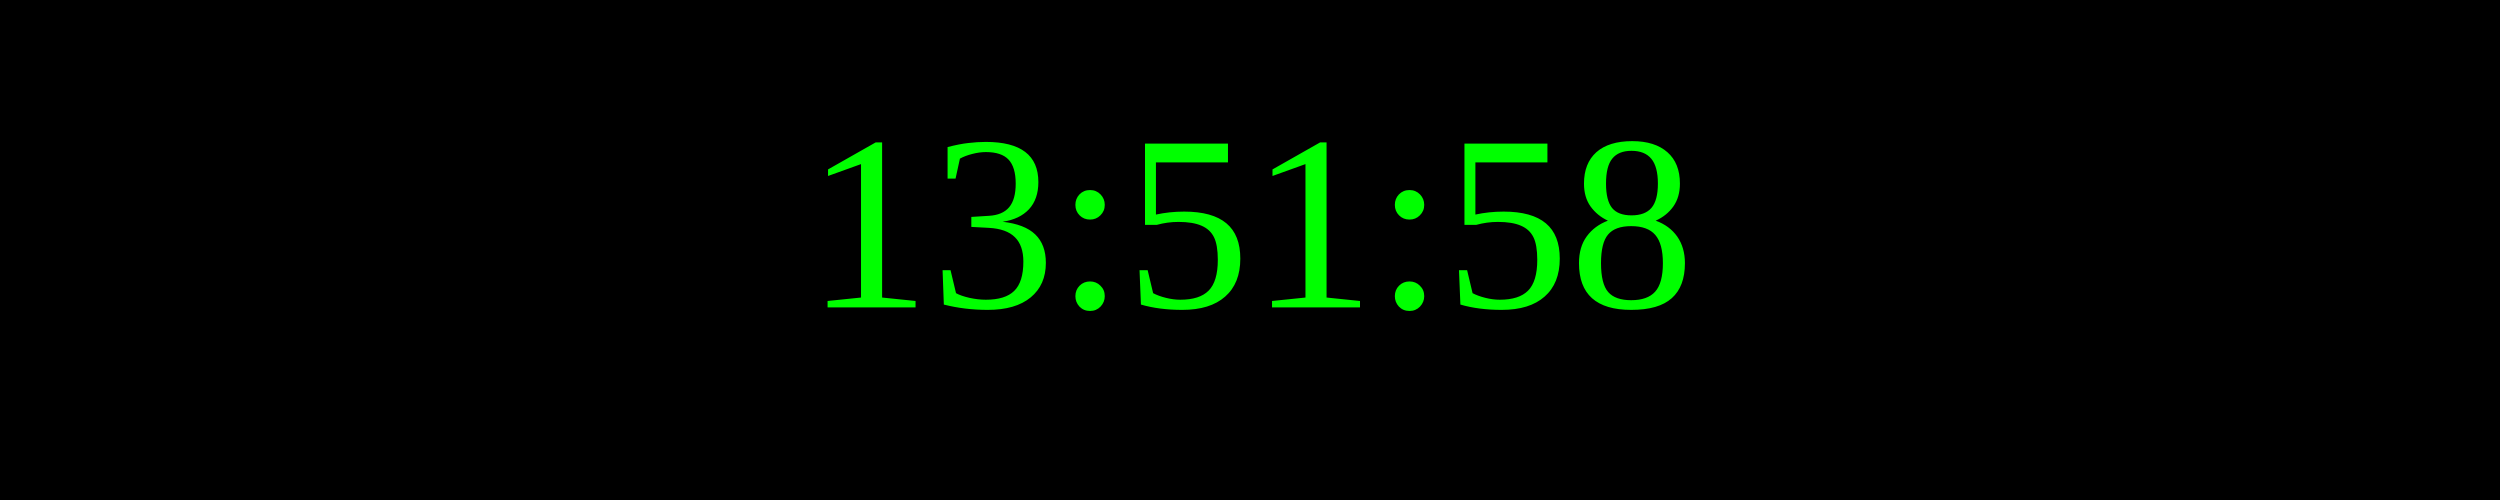
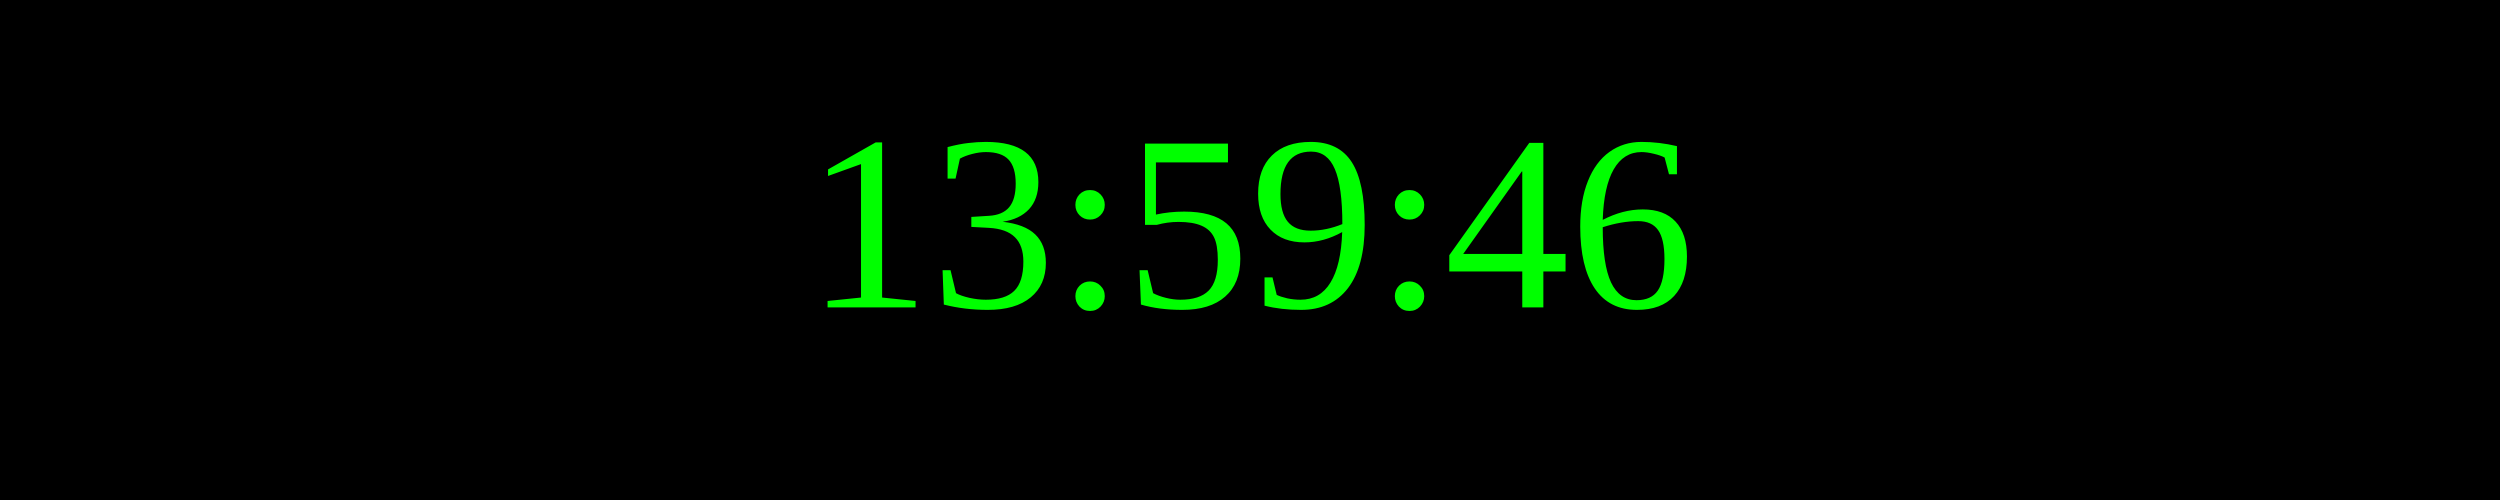
<svg xmlns="http://www.w3.org/2000/svg" width="250" height="50">
  <rect width="100%" height="100%" fill="black" />
  <text x="50%" y="50%" font-size="25" fill="lime" text-anchor="middle" dominant-baseline="middle">
- 13:51:58
+ 13:59:46
</text>
</svg>
